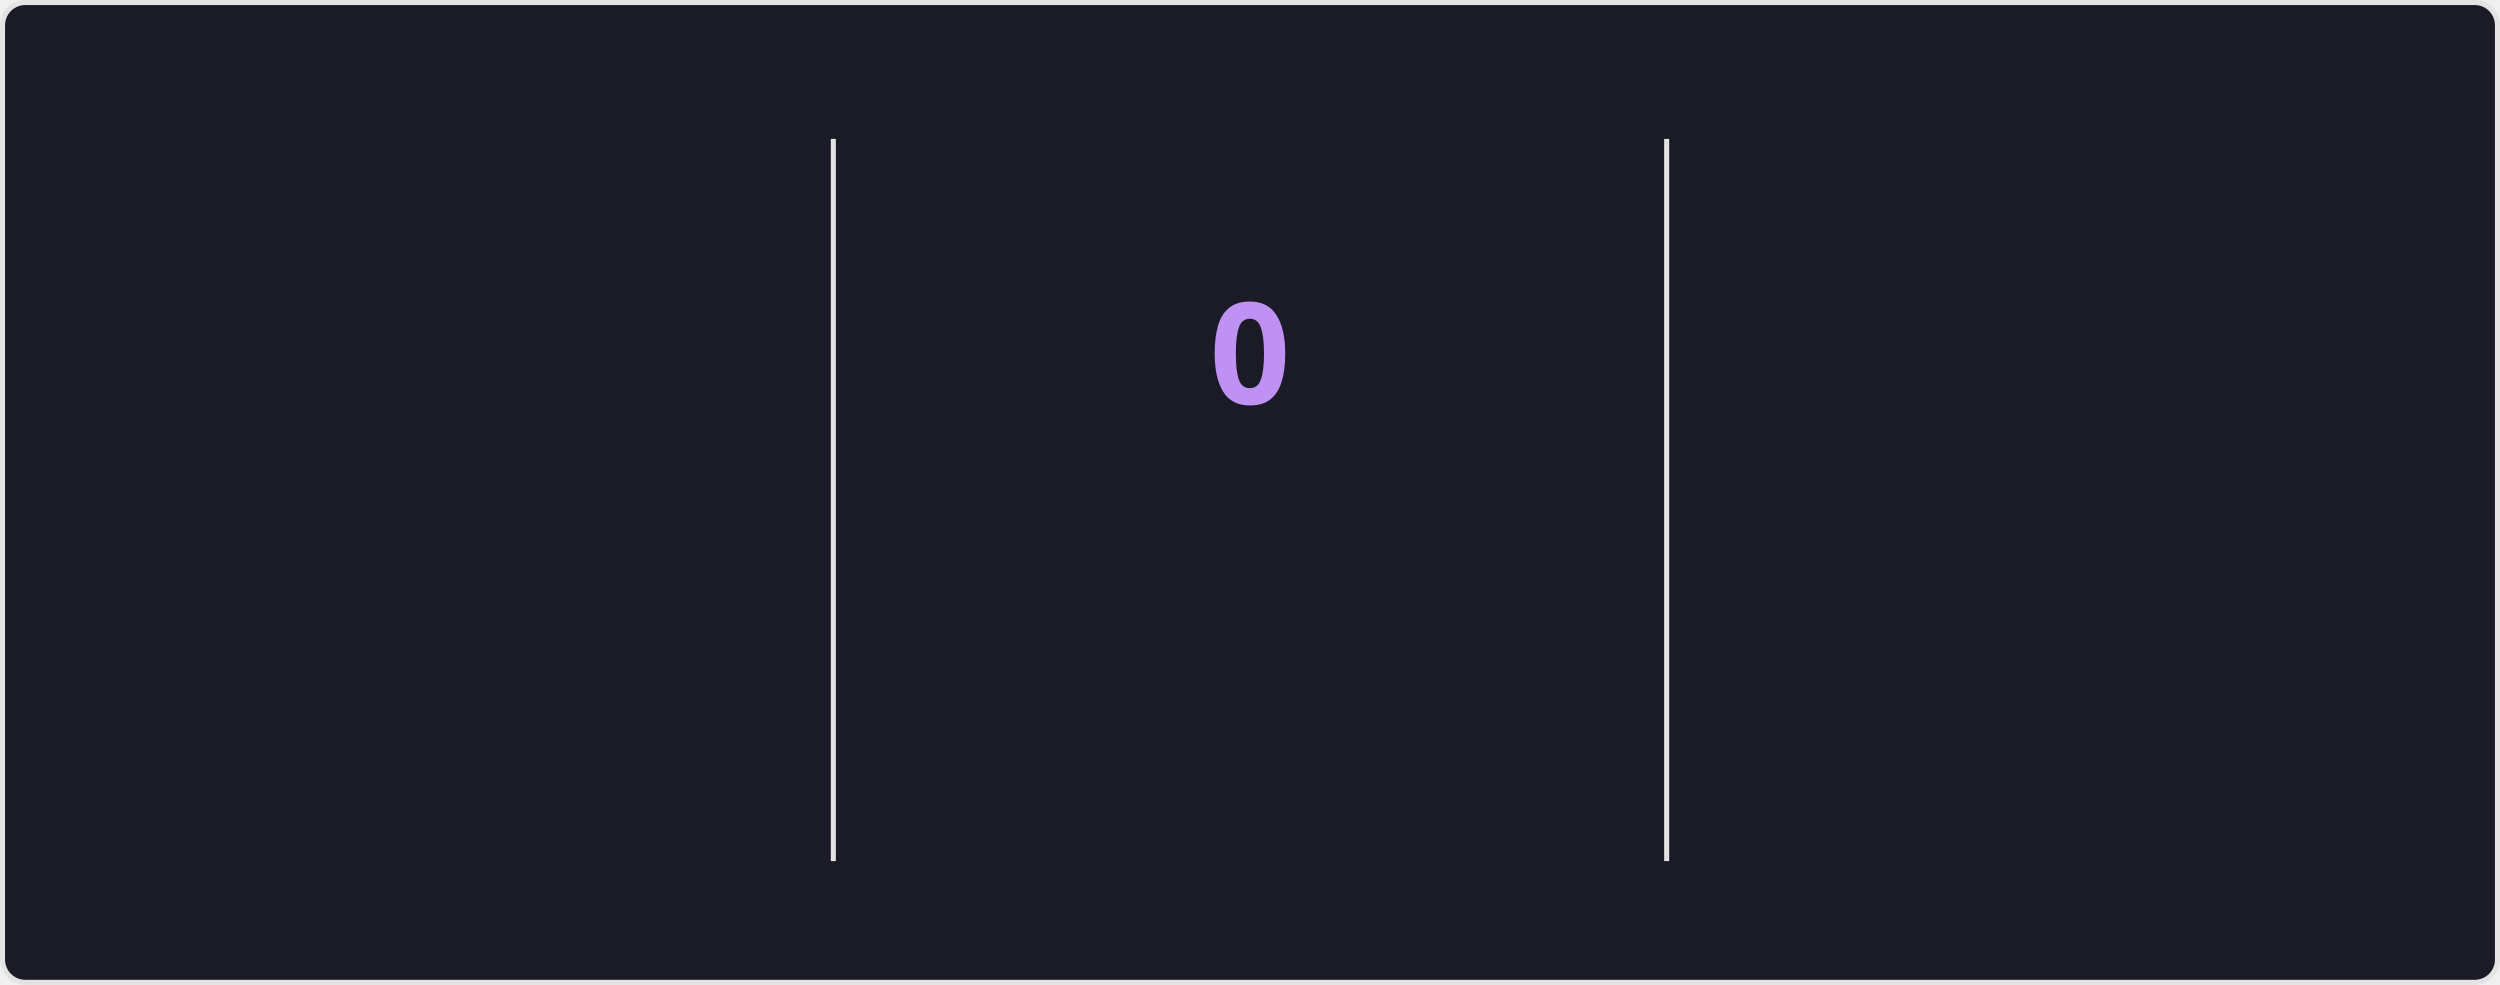
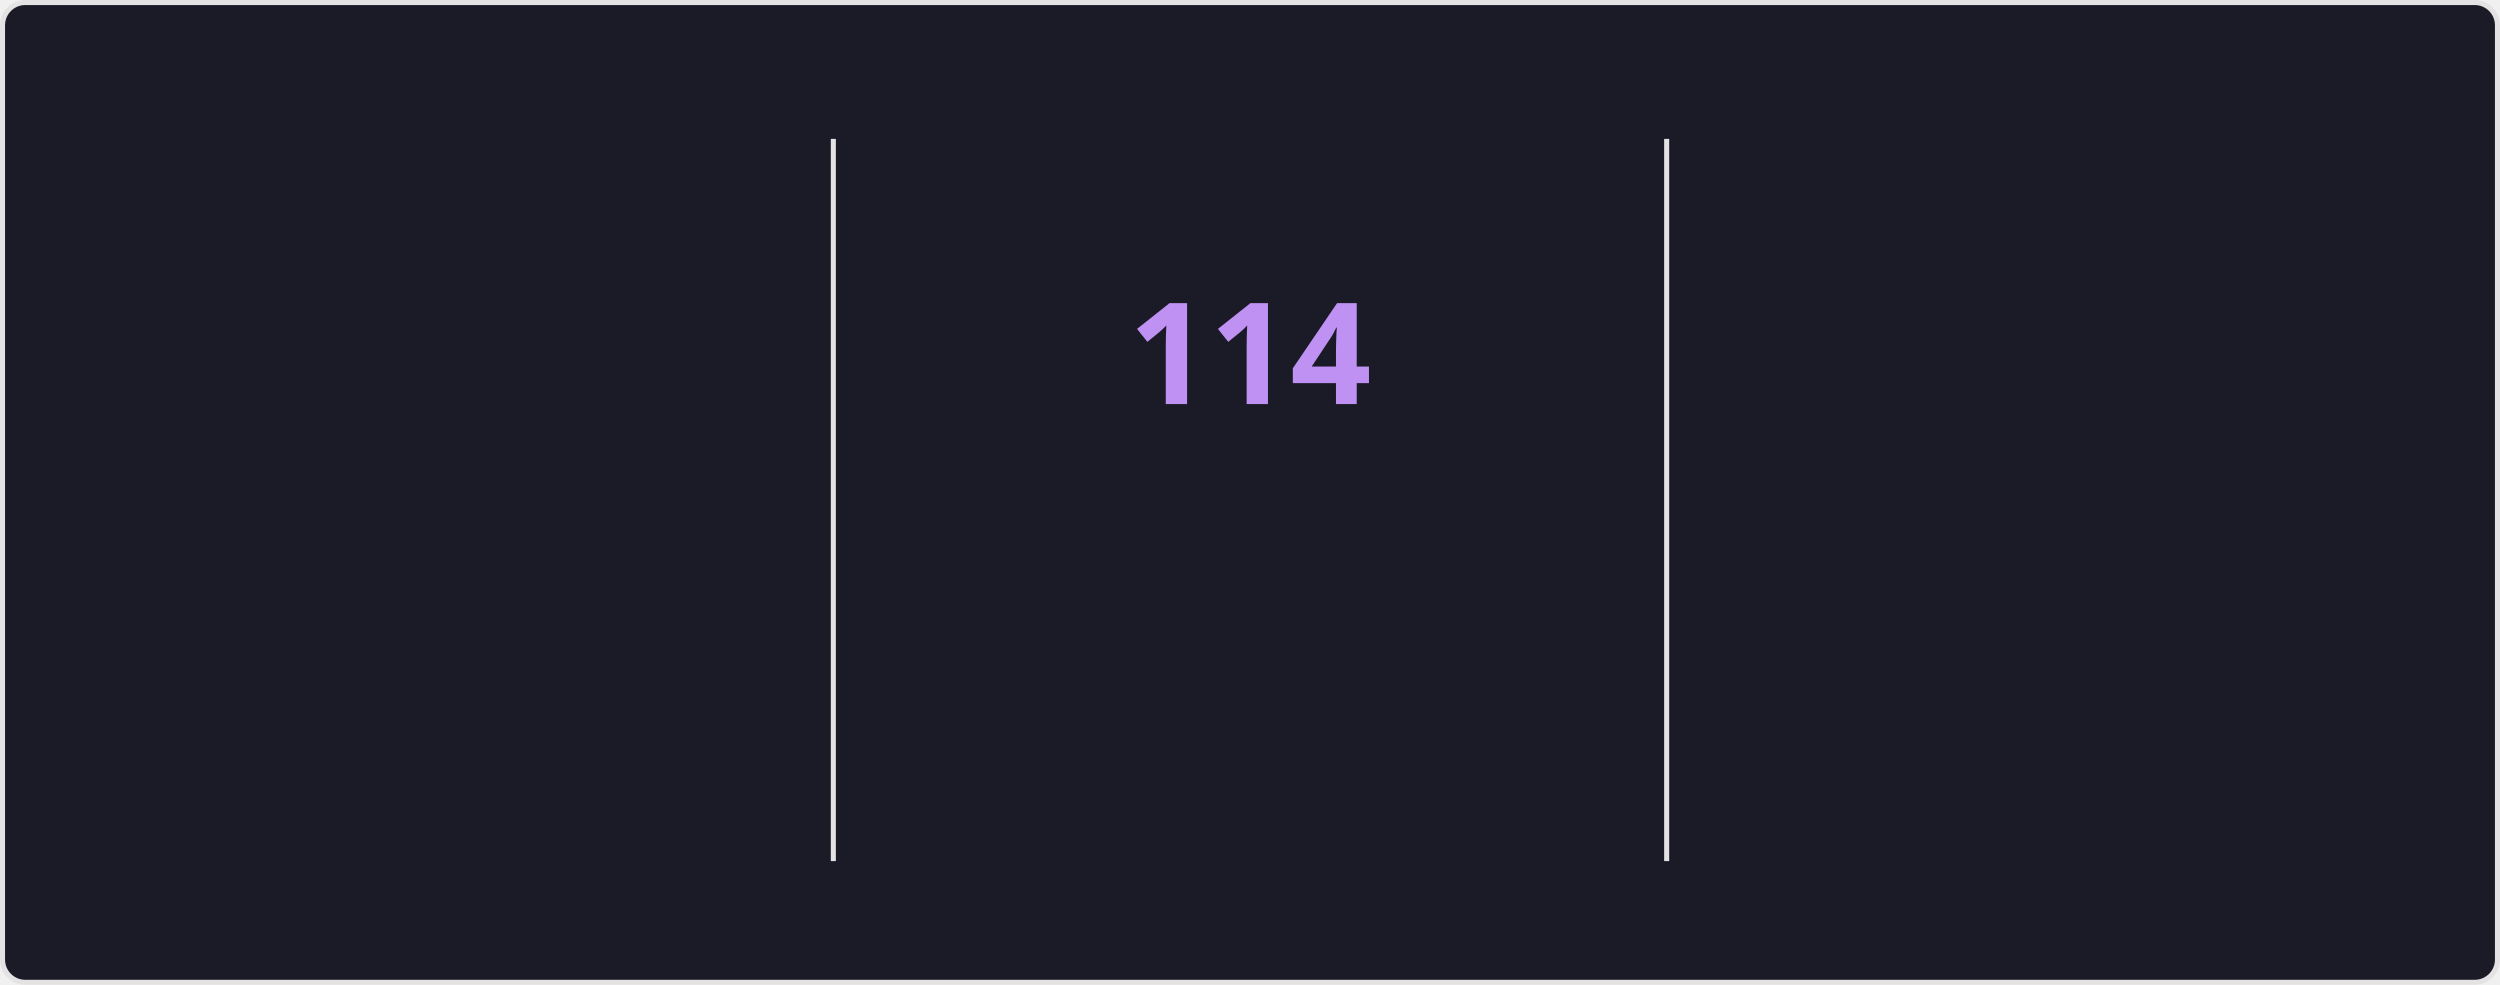
<svg xmlns="http://www.w3.org/2000/svg" style="isolation: isolate" viewBox="0 0 495 195" width="495px" height="195px" direction="ltr">
  <style>
    @keyframes currstreak {
      0% { font-size: 3px; opacity: 0.2; }
      80% { font-size: 34px; opacity: 1; }
      100% { font-size: 28px; opacity: 1; }
    }
    @keyframes fadein {
      0% { opacity: 0; }
      100% { opacity: 1; }
    }
    .big-number {
      font-family: "Segoe UI", Ubuntu, sans-serif;
      font-weight: 700;
      font-size: 28px;
      fill: #70a5fd;
    }
    .label {
      font-family: "Segoe UI", Ubuntu, sans-serif;
      font-weight: 400;
      font-size: 14px;
      fill: #70a5fd;
    }
    .range-text {
      font-family: "Segoe UI", Ubuntu, sans-serif;
      font-weight: 400;
      font-size: 12px;
      fill: #38bdae;
    }
    .current-streak-num {
      font-family: "Segoe UI", Ubuntu, sans-serif;
      font-weight: 700;
      font-size: 28px;
      fill: #bf91f3;
    }</style>
  <defs>
    <clipPath id="outer_rectangle">
      <rect width="495" height="195" rx="4.5" />
    </clipPath>
    <mask id="mask_out_ring_behind_fire">
      <rect width="495" height="195" fill="white" />
      <ellipse id="mask-ellipse" cx="247.5" cy="32" rx="13" ry="18" fill="black" />
    </mask>
  </defs>
  <g clip-path="url(#outer_rectangle)">
    <g style="isolation: isolate">
      <rect fill="#1a1b27" rx="4.5" x="0.5" y="0.5" width="494" height="194" stroke="#e4e2e2" />
    </g>
    <g style="isolation: isolate">
      <line x1="165" y1="28" x2="165" y2="170" vector-effect="non-scaling-stroke" stroke-width="1" stroke="#e4e2e2" stroke-linejoin="miter" stroke-linecap="square" stroke-miterlimit="3" />
      <line x1="330" y1="28" x2="330" y2="170" vector-effect="non-scaling-stroke" stroke-width="1" stroke="#e4e2e2" stroke-linejoin="miter" stroke-linecap="square" stroke-miterlimit="3" />
    </g>
    <g style="isolation: isolate">
      <g transform="translate(82.5, 48)">
        <text x="0" y="32" stroke-width="0" text-anchor="middle" class="big-number" style="opacity: 0; animation: fadein 0.5s linear forwards 0.6s">
            7.3K
          </text>
      </g>
      <g transform="translate(82.5, 84)">
        <text x="0" y="32" stroke-width="0" text-anchor="middle" class="label" style="opacity: 0; animation: fadein 0.5s linear forwards 0.7s">
            Total Contributions
          </text>
      </g>
      <g transform="translate(82.5, 114)">
        <text x="0" y="32" stroke-width="0" text-anchor="middle" class="range-text" style="opacity: 0; animation: fadein 0.5s linear forwards 0.8s">
            Nov 2 - Present
          </text>
      </g>
    </g>
    <g style="isolation: isolate">
      <g mask="url(#mask_out_ring_behind_fire)">
        <circle cx="247.5" cy="71" r="40" fill="none" stroke="#70a5fd" stroke-width="5" style="opacity: 0; animation: fadein 0.5s linear forwards 0.4s" />
      </g>
      <g transform="translate(247.5, 19.5)" stroke-opacity="0" style="opacity: 0; animation: fadein 0.5s linear forwards 0.6s">
        <path d="M -12 -0.5 L 15 -0.5 L 15 23.5 L -12 23.5 L -12 -0.5 Z" fill="none" />
        <path d="M 1.5 0.67 C 1.5 0.67 2.24 3.32 2.24 5.47 C 2.24 7.53 0.89 9.2 -1.17 9.2 C -3.23 9.2 -4.79 7.53 -4.79 5.47 L -4.76 5.11 C -6.78 7.51 -8 10.62 -8 13.99 C -8 18.41 -4.42 22 0 22 C 4.42 22 8 18.41 8 13.99 C 8 8.6 5.41 3.79 1.5 0.67 Z M -0.29 19 C -2.07 19 -3.51 17.6 -3.51 15.86 C -3.51 14.24 -2.46 13.1 -0.7 12.74 C 1.07 12.38 2.9 11.53 3.92 10.16 C 4.31 11.45 4.51 12.81 4.51 14.2 C 4.51 16.85 2.36 19 -0.29 19 Z" fill="#70a5fd" stroke-opacity="0" />
      </g>
      <g transform="translate(247.5, 48)">
        <text x="0" y="32" stroke-width="0" text-anchor="middle" class="current-streak-num" style="animation: currstreak 0.6s linear forwards">
-             0
+             114
          </text>
      </g>
      <g transform="translate(247.5, 108)">
        <text x="0" y="32" stroke-width="0" text-anchor="middle" class="label" style="opacity: 0; animation: fadein 0.5s linear forwards 0.9s">
            Current Streak
          </text>
      </g>
      <g transform="translate(247.5, 145)">
        <text x="0" y="21" stroke-width="0" text-anchor="middle" class="range-text" style="opacity: 0; animation: fadein 0.5s linear forwards 0.9s">
-             0 days
+             Jul 12 - Nov 2
          </text>
      </g>
    </g>
    <g style="isolation: isolate">
      <g transform="translate(412.5, 48)">
        <text x="0" y="32" stroke-width="0" text-anchor="middle" class="big-number" style="opacity: 0; animation: fadein 0.5s linear forwards 1.2s">
-             113
+             114
          </text>
      </g>
      <g transform="translate(412.5, 84)">
        <text x="0" y="32" stroke-width="0" text-anchor="middle" class="label" style="opacity: 0; animation: fadein 0.5s linear forwards 1.3s">
            Longest Streak
          </text>
      </g>
      <g transform="translate(412.5, 114)">
        <text x="0" y="32" stroke-width="0" text-anchor="middle" class="range-text" style="opacity: 0; animation: fadein 0.5s linear forwards 1.4s">
-             Jul 12 - Nov 1
+             Jul 12 - Nov 2
          </text>
      </g>
    </g>
  </g>
</svg>
